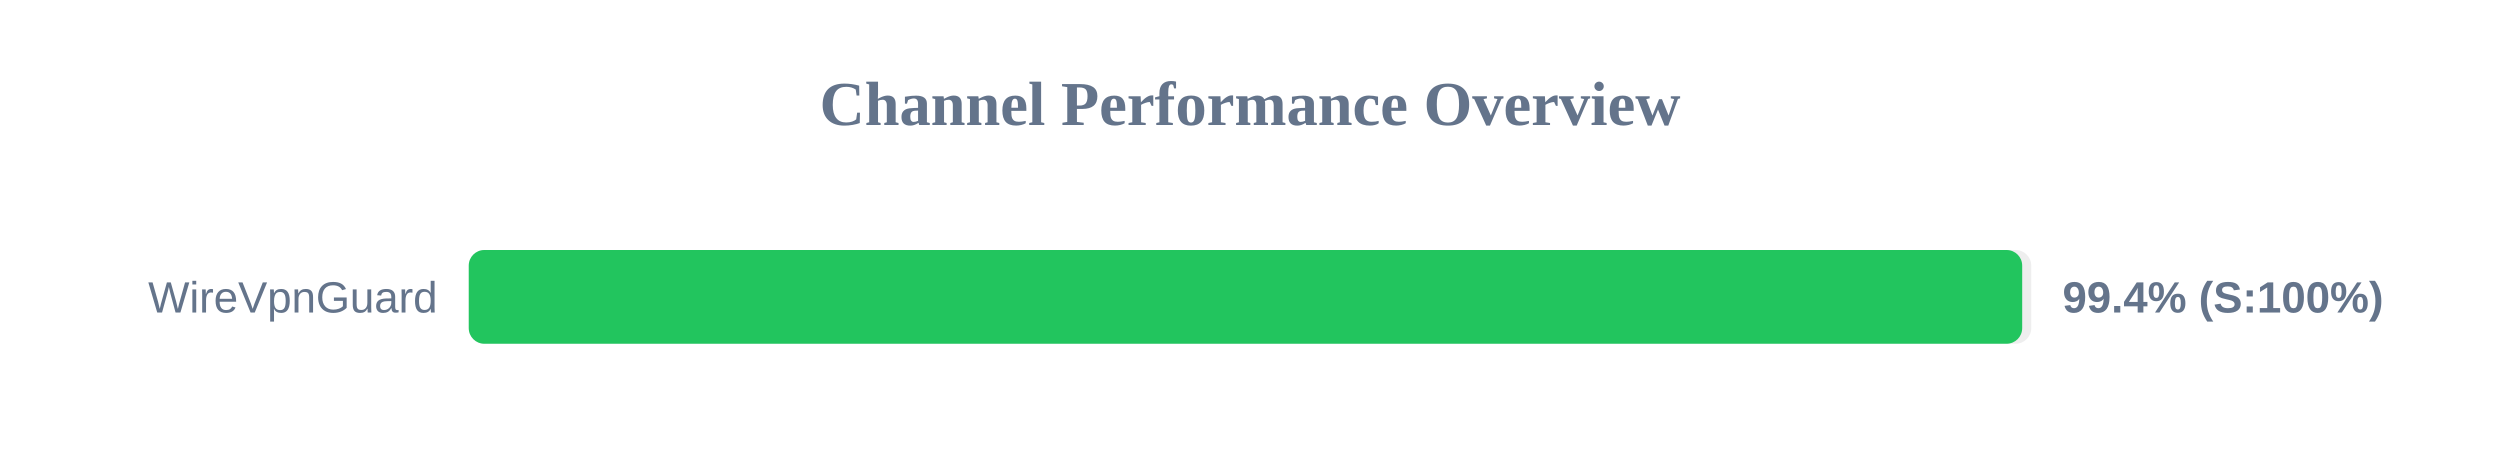
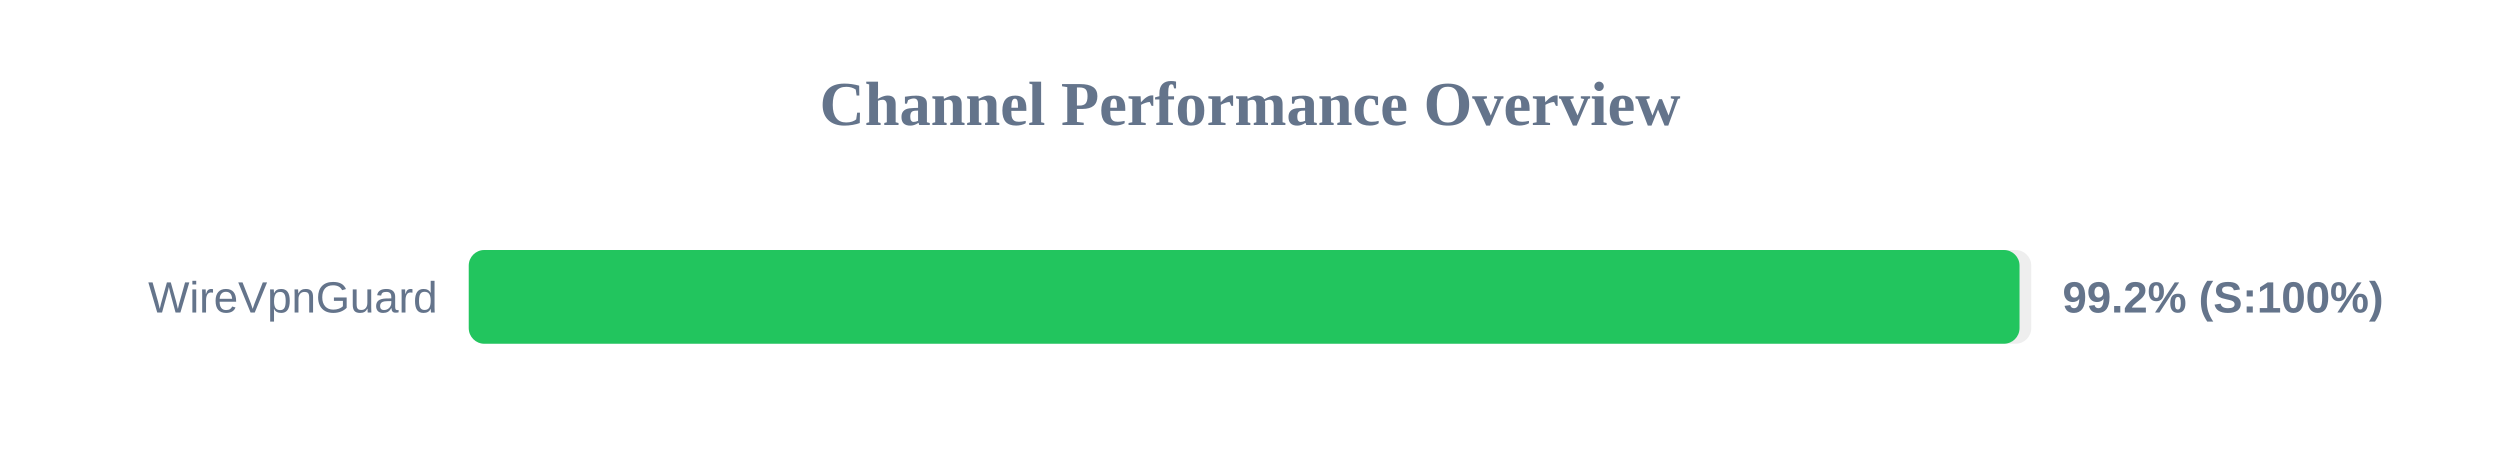
<svg xmlns="http://www.w3.org/2000/svg" width="800" height="150" version="1.1">
  <style>
        .row { font: 14px Arial; fill: #64748b; }
        .score { font: bold 14px Arial; fill: #64748b; }
    </style>
  <text x="400" y="40" text-anchor="middle" font-size="20px" font-weight="bold" fill="#64748b">Channel Performance Overview</text>
  <rect x="150" y="80" width="500" height="30" fill="#eee" rx="5" />
-   <rect x="150" y="80" width="497.1" height="30" fill="#22c55e" rx="5" />
+   <rect x="150" y="80" width="496.25" height="30" fill="#22c55e" rx="5" />
  <text x="140" y="100" text-anchor="end" class="row">WireVpnGuard</text>
-   <text x="660" y="100" text-anchor="start" class="score">99.4% (S:100%)</text>
+   <text x="660" y="100" text-anchor="start" class="score">99.2% (S:100%)</text>
</svg>
